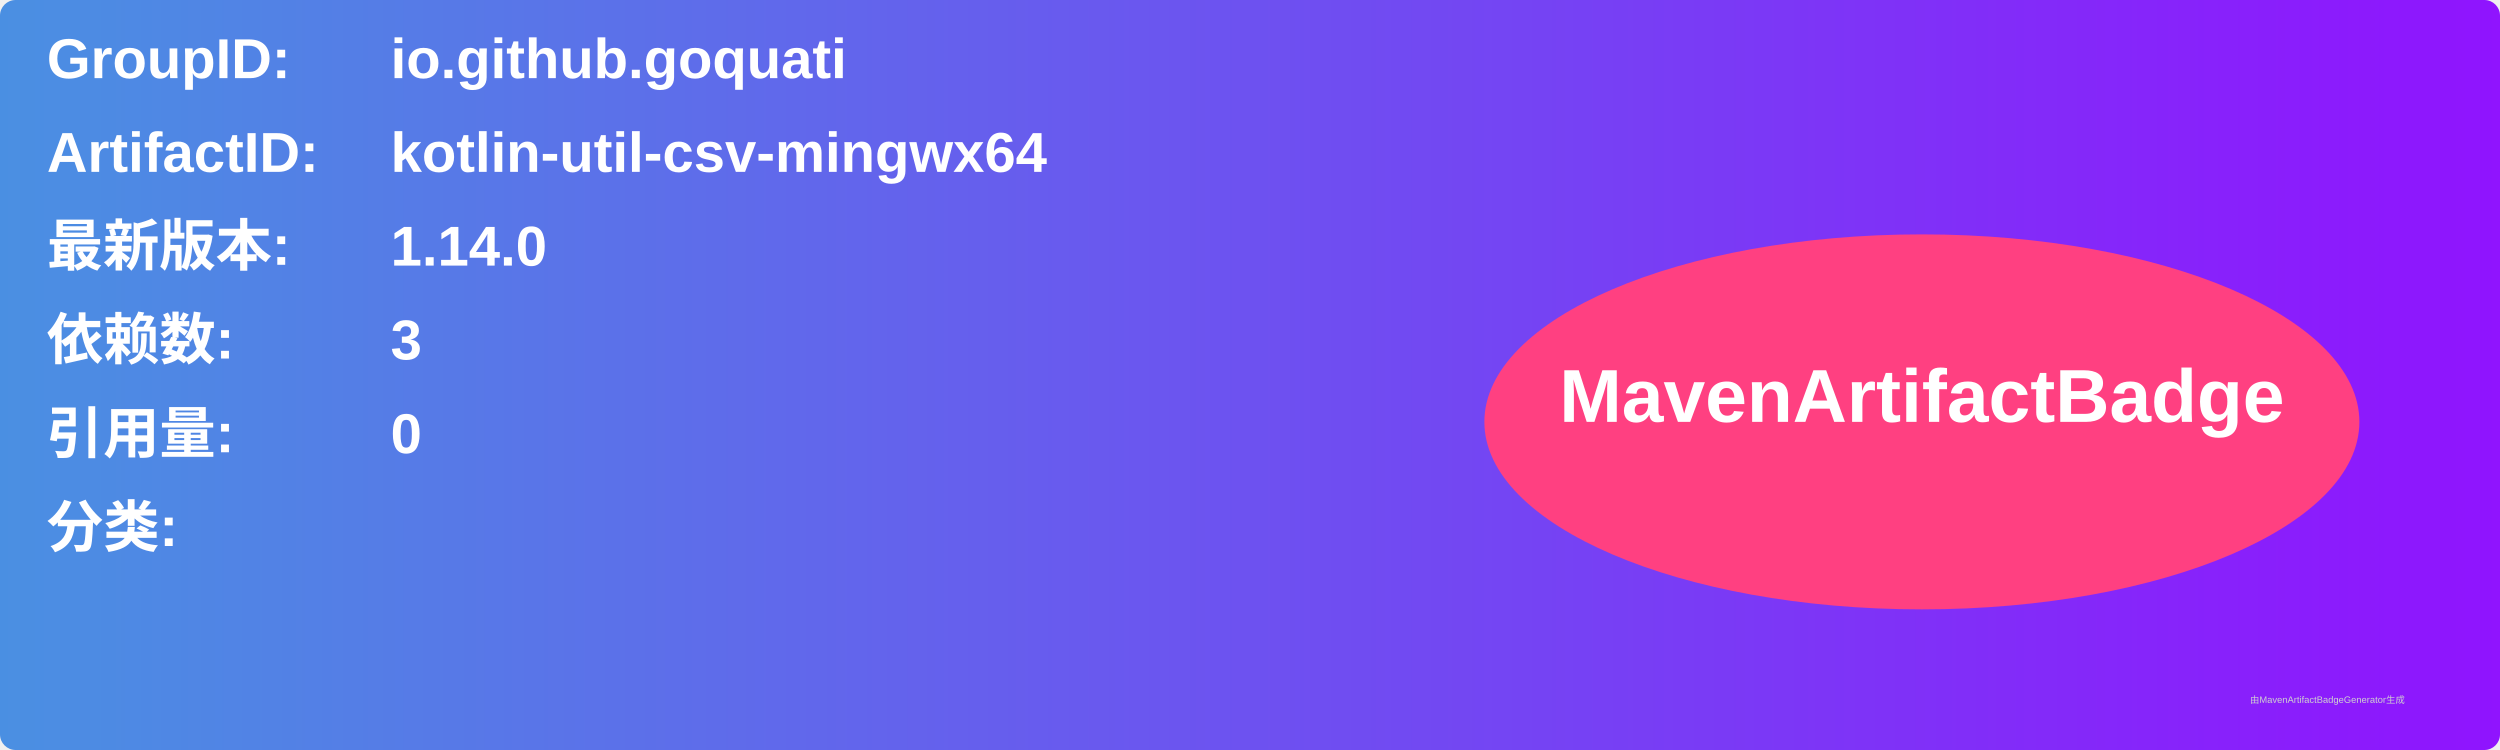
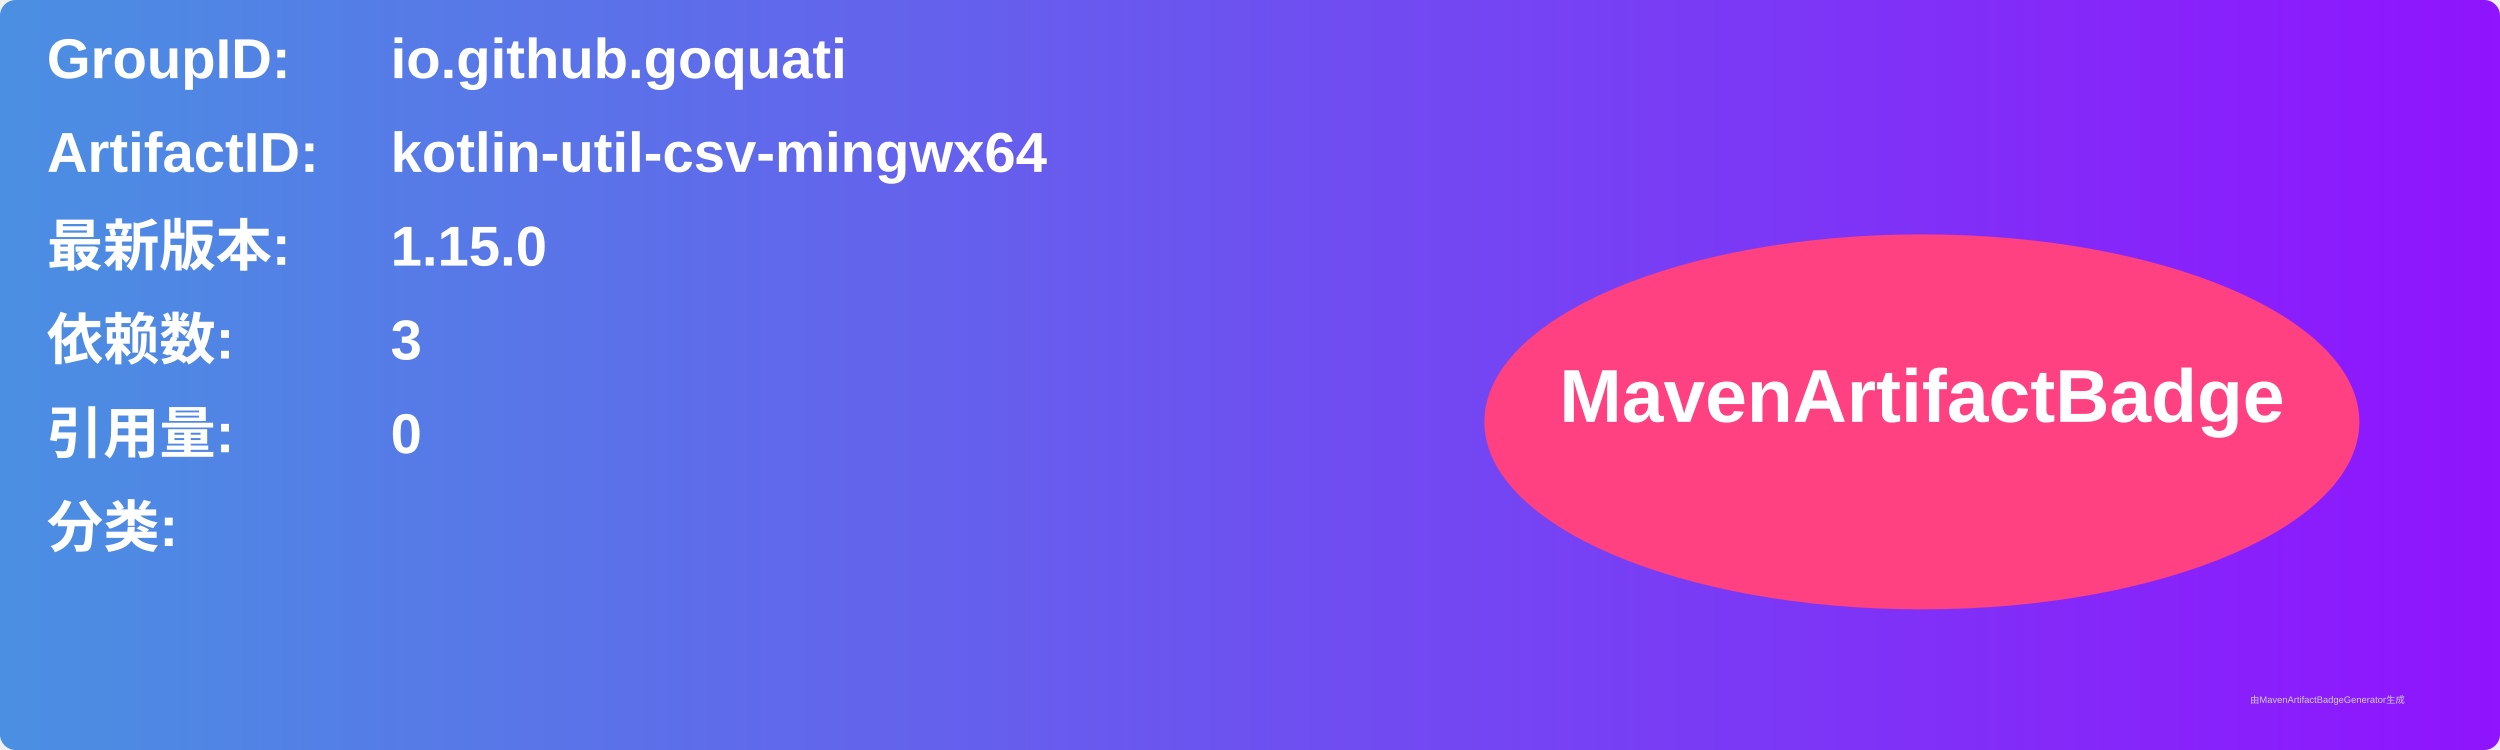
<svg xmlns="http://www.w3.org/2000/svg" width="800" height="240" viewBox="0 0 800 240">
  <linearGradient id="grad" x1="0%" y1="0%" x2="100%" y2="0%">
    <stop offset="0%" stop-color="#4a90e2" />
    <stop offset="100%" stop-color="#9013fe" />
  </linearGradient>
  <rect width="100%" height="100%" rx="5" ry="5" fill="url(#grad)" />
  <g transform="translate(15, 15)">
    <text x="0" y="10" font-family="Arial" font-size="18" fill="white" font-weight="bold" width="260">GroupID:</text>
    <text x="110" y="10" font-family="Arial" font-size="18" fill="white" font-weight="bold" width="460">io.github.goquati</text>
    <text x="0" y="40" font-family="Arial" font-size="18" fill="white" font-weight="bold" width="260">ArtifactID:</text>
    <text x="110" y="40" font-family="Arial" font-size="18" fill="white" font-weight="bold" width="460">kotlin-util-csv-mingwx64</text>
    <text x="0" y="70" font-family="Arial" font-size="18" fill="white" font-weight="bold">最新版本:</text>
    <text x="110" y="70" font-family="Arial" font-size="18" fill="white" font-weight="bold">
-       <tspan font-weight="bold">1.14.0</tspan>
+       <tspan font-weight="bold">1.15.0</tspan>
    </text>
    <text x="0" y="100" font-family="Arial" font-size="18" fill="white" font-weight="bold">依赖数: </text>
    <text x="110" y="100" font-family="Arial" font-size="18" fill="white">
      <tspan font-weight="bold">3</tspan>
    </text>
    <text x="0" y="130" font-family="Arial" font-size="18" fill="white" font-weight="bold">引用量: </text>
    <text x="110" y="130" font-family="Arial" font-size="18" fill="white">
      <tspan font-weight="bold">0</tspan>
    </text>
    <text x="0" y="160" font-family="Arial" font-size="18" fill="white" font-weight="bold">分类:</text>
    <text x="10" y="190" font-family="Arial" font-size="10" fill="white">
      <tspan font-weight="bold" />
    </text>
    <ellipse cx="600" cy="120" rx="140" ry="60" fill="#ff4081" />
    <text x="600" y="120" text-anchor="middle" font-family="Arial" font-size="24" fill="white" font-weight="bold">MavenArtifactBadge</text>
  </g>
  <text x="720" y="225" font-family="Arial" font-size="3" fill="#d0d0d0">由MavenArtifactBadgeGenerator生成</text>
</svg>
